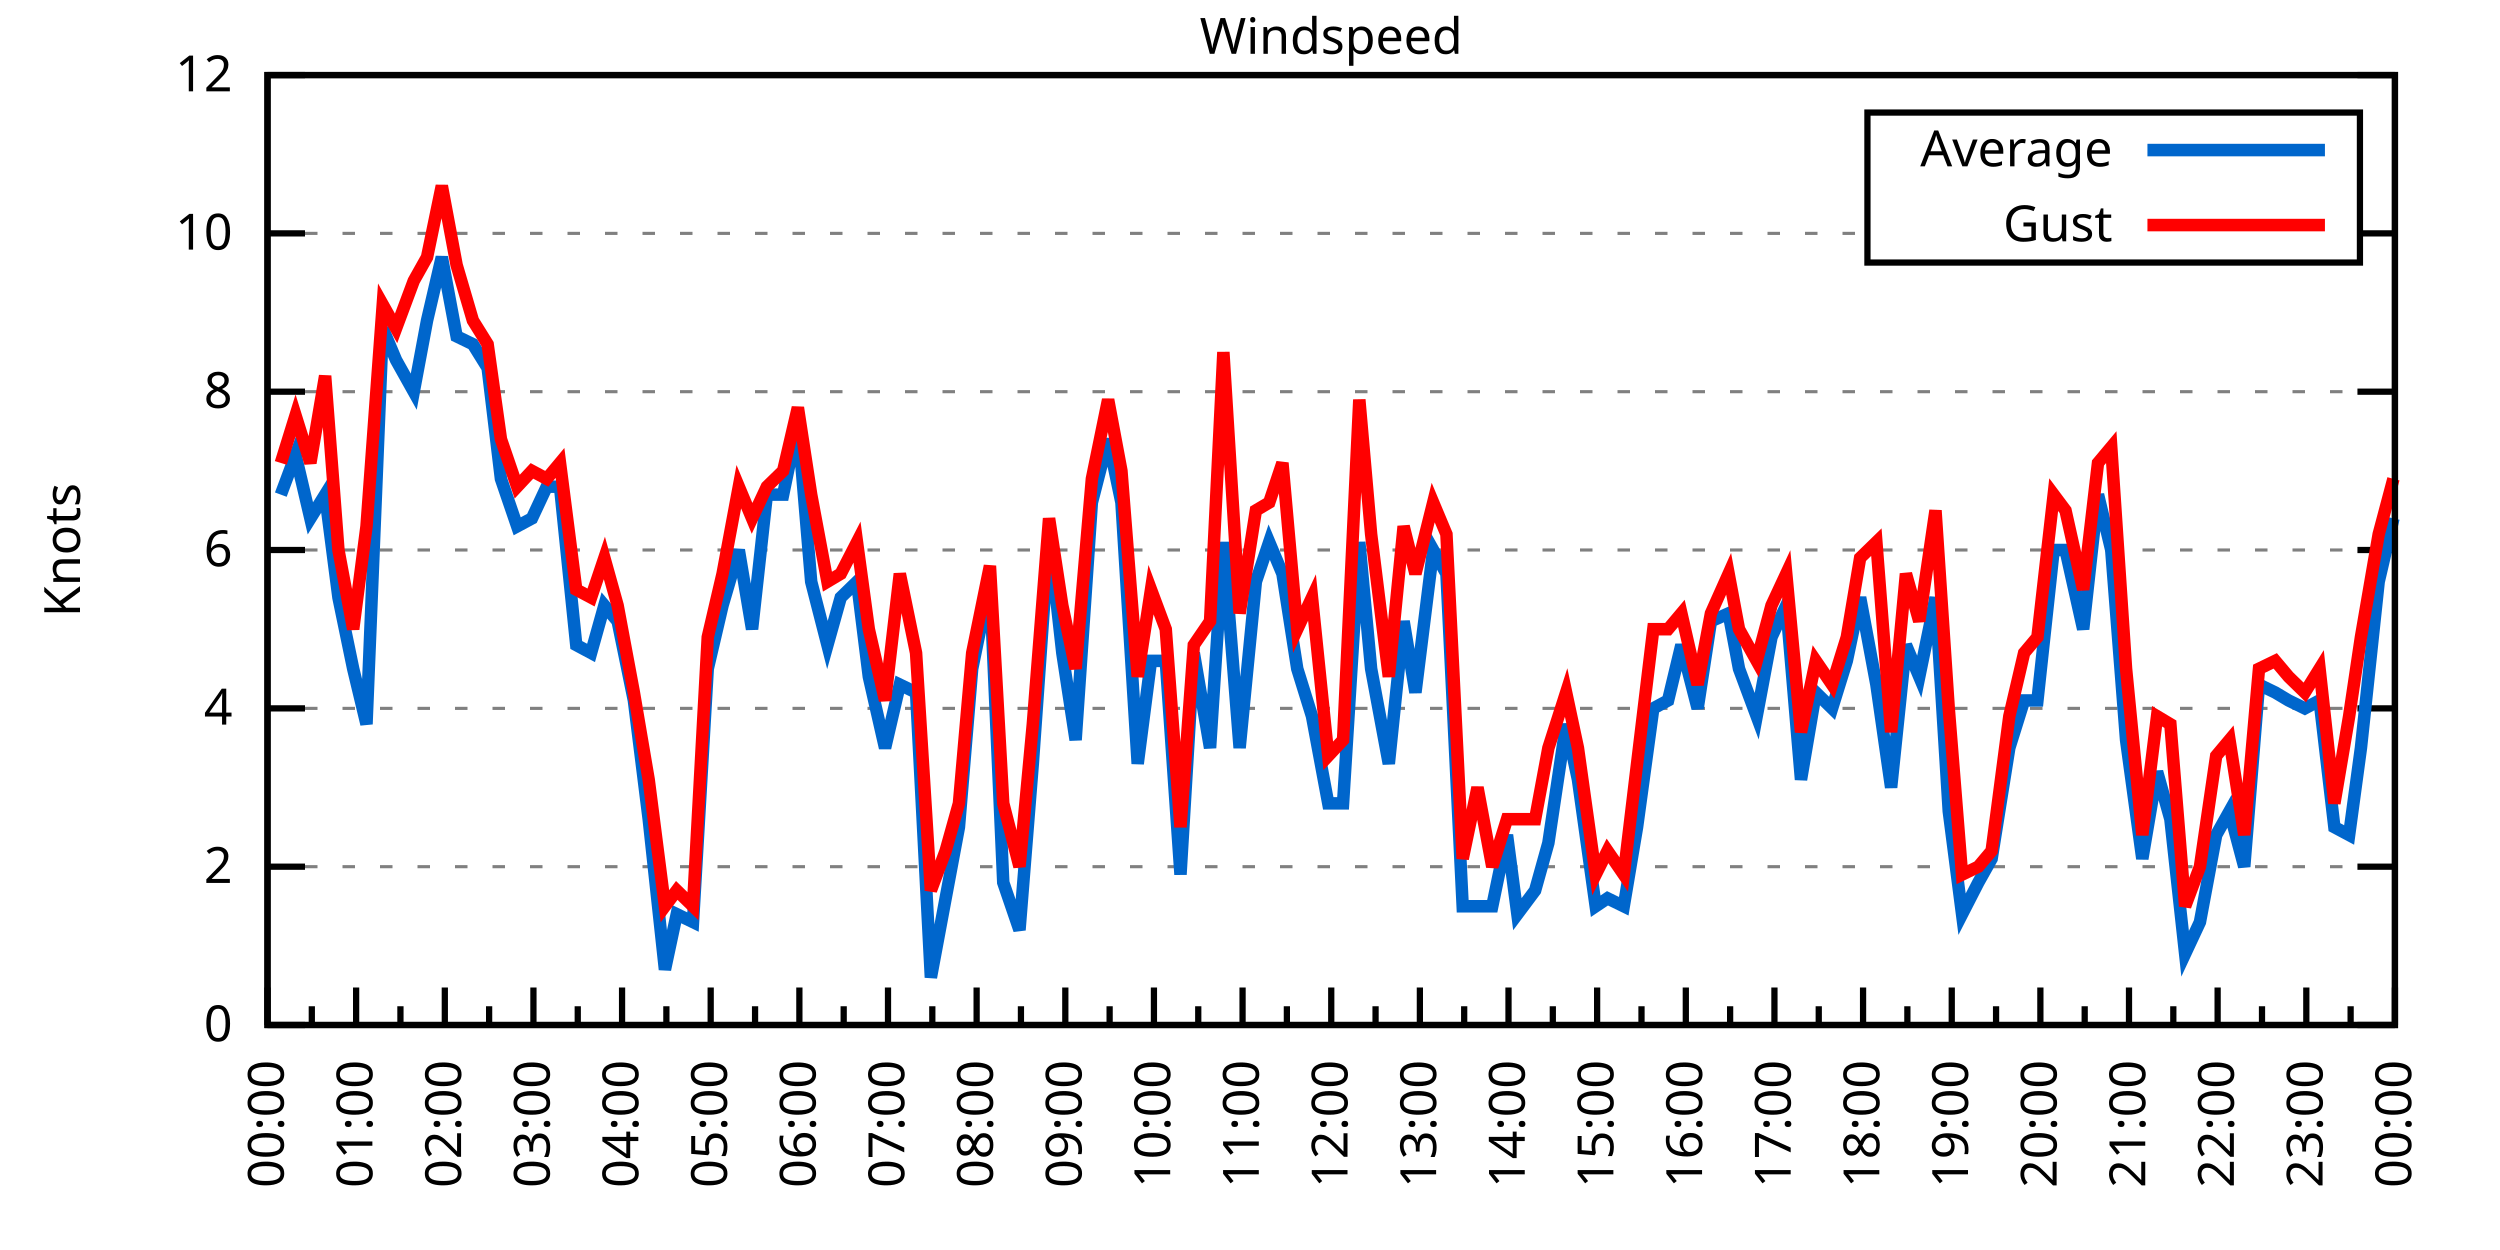
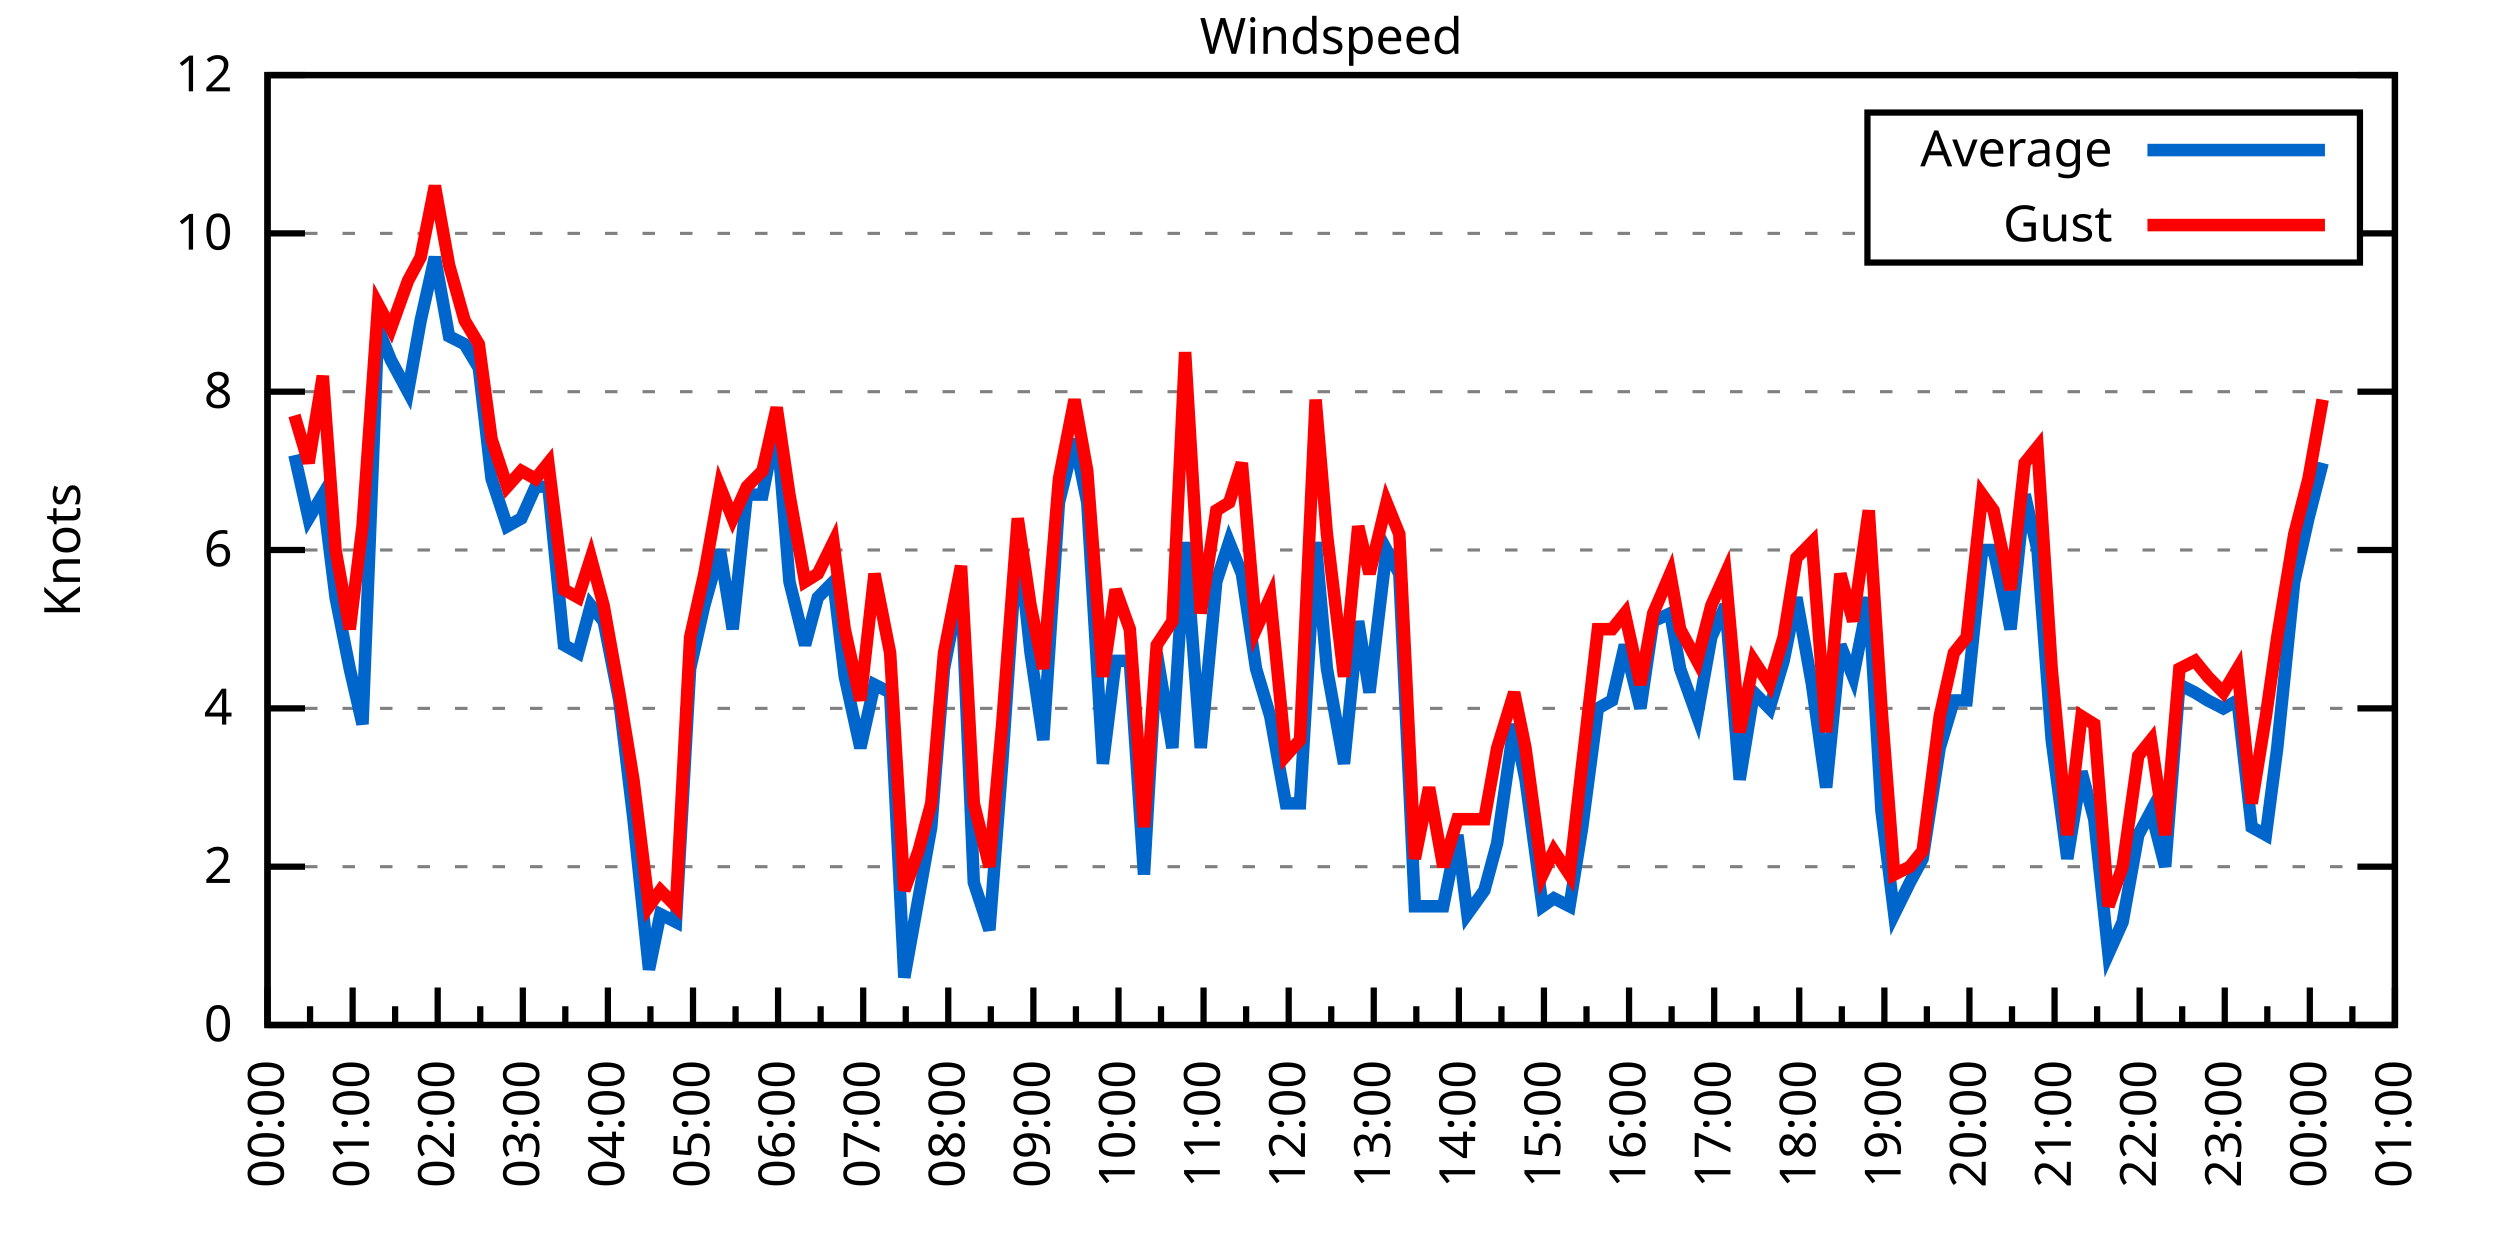
<svg xmlns="http://www.w3.org/2000/svg" xmlns:xlink="http://www.w3.org/1999/xlink" width="400" height="200" viewBox="0 0 400 200">
  <g id="gnuplot_canvas">
    <rect x="0" y="0" width="400" height="200" fill="none" />
    <defs>
      <circle id="gpDot" r="0.5" stroke-width="0.5" stroke="currentColor" />
      <path id="gpPt0" stroke-width="0.333" stroke="currentColor" d="M-1,0 h2 M0,-1 v2" />
      <path id="gpPt1" stroke-width="0.333" stroke="currentColor" d="M-1,-1 L1,1 M1,-1 L-1,1" />
      <path id="gpPt2" stroke-width="0.333" stroke="currentColor" d="M-1,0 L1,0 M0,-1 L0,1 M-1,-1 L1,1 M-1,1 L1,-1" />
      <rect id="gpPt3" stroke-width="0.333" stroke="currentColor" x="-1" y="-1" width="2" height="2" />
      <rect id="gpPt4" stroke-width="0.333" stroke="currentColor" fill="currentColor" x="-1" y="-1" width="2" height="2" />
      <circle id="gpPt5" stroke-width="0.333" stroke="currentColor" cx="0" cy="0" r="1" />
      <use xlink:href="#gpPt5" id="gpPt6" fill="currentColor" stroke="none" />
      <path id="gpPt7" stroke-width="0.333" stroke="currentColor" d="M0,-1.33 L-1.33,0.67 L1.33,0.67 z" />
      <use xlink:href="#gpPt7" id="gpPt8" fill="currentColor" stroke="none" />
      <use xlink:href="#gpPt7" id="gpPt9" stroke="currentColor" transform="rotate(180)" />
      <use xlink:href="#gpPt9" id="gpPt10" fill="currentColor" stroke="none" />
      <use xlink:href="#gpPt3" id="gpPt11" stroke="currentColor" transform="rotate(45)" />
      <use xlink:href="#gpPt11" id="gpPt12" fill="currentColor" stroke="none" />
      <path id="gpPt13" stroke-width="0.333" stroke="currentColor" d="M0,1.330 L1.265,0.411 L0.782,-1.067 L-0.782,-1.076 L-1.265,0.411 z" />
      <use xlink:href="#gpPt13" id="gpPt14" fill="currentColor" stroke="none" />
      <filter id="textbox" filterUnits="objectBoundingBox" x="0" y="0" height="1" width="1">
        <feFlood flood-color="white" flood-opacity="1" result="bgnd" />
        <feComposite in="SourceGraphic" in2="bgnd" operator="atop" />
      </filter>
      <filter id="greybox" filterUnits="objectBoundingBox" x="0" y="0" height="1" width="1">
        <feFlood flood-color="lightgrey" flood-opacity="1" result="grey" />
        <feComposite in="SourceGraphic" in2="grey" operator="atop" />
      </filter>
    </defs>
    <g fill="none" color="white" stroke="currentColor" stroke-width="1.00" stroke-linecap="butt" stroke-linejoin="miter">
</g>
    <g fill="none" color="black" stroke="currentColor" stroke-width="1.00" stroke-linecap="butt" stroke-linejoin="miter">
      <g stroke="none" shape-rendering="crispEdges">
        <polygon fill="rgb(255, 255, 255)" points="42.80,164.00 383.18,164.00 383.18,12.02 42.80,12.02 " />
      </g>
    </g>
    <g fill="none" color="black" stroke="currentColor" stroke-width="1.00" stroke-linecap="butt" stroke-linejoin="miter">
</g>
    <g fill="none" color="black" stroke="black" stroke-width="0.50" stroke-linecap="butt" stroke-linejoin="miter">
</g>
    <g fill="none" color="gray" stroke="currentColor" stroke-width="0.50" stroke-linecap="butt" stroke-linejoin="miter">
      <path stroke="gray" stroke-dasharray="2,4" class="gridline" d="M42.80,164.00 L383.19,164.00  " />
    </g>
    <g fill="none" color="gray" stroke="gray" stroke-width="1.00" stroke-linecap="butt" stroke-linejoin="miter">
</g>
    <g fill="none" color="black" stroke="currentColor" stroke-width="1.00" stroke-linecap="butt" stroke-linejoin="miter">
      <path stroke="black" d="M42.80,164.00 L48.80,164.00 M383.19,164.00 L377.19,164.00  " />
      <g transform="translate(37.20,166.60)" stroke="none" fill="black" font-family="Sans" font-size="8.00" text-anchor="end">
        <text>
          <tspan font-family="Sans"> 0</tspan>
        </text>
      </g>
    </g>
    <g fill="none" color="black" stroke="currentColor" stroke-width="1.00" stroke-linecap="butt" stroke-linejoin="miter">
</g>
    <g fill="none" color="black" stroke="black" stroke-width="0.50" stroke-linecap="butt" stroke-linejoin="miter">
</g>
    <g fill="none" color="gray" stroke="currentColor" stroke-width="0.50" stroke-linecap="butt" stroke-linejoin="miter">
      <path stroke="gray" stroke-dasharray="2,4" class="gridline" d="M42.80,138.67 L383.19,138.67  " />
    </g>
    <g fill="none" color="gray" stroke="gray" stroke-width="1.00" stroke-linecap="butt" stroke-linejoin="miter">
</g>
    <g fill="none" color="black" stroke="currentColor" stroke-width="1.00" stroke-linecap="butt" stroke-linejoin="miter">
      <path stroke="black" d="M42.80,138.67 L48.80,138.67 M383.19,138.67 L377.19,138.67  " />
      <g transform="translate(37.20,141.27)" stroke="none" fill="black" font-family="Sans" font-size="8.00" text-anchor="end">
        <text>
          <tspan font-family="Sans"> 2</tspan>
        </text>
      </g>
    </g>
    <g fill="none" color="black" stroke="currentColor" stroke-width="1.00" stroke-linecap="butt" stroke-linejoin="miter">
</g>
    <g fill="none" color="black" stroke="black" stroke-width="0.50" stroke-linecap="butt" stroke-linejoin="miter">
</g>
    <g fill="none" color="gray" stroke="currentColor" stroke-width="0.50" stroke-linecap="butt" stroke-linejoin="miter">
      <path stroke="gray" stroke-dasharray="2,4" class="gridline" d="M42.80,113.34 L383.19,113.34  " />
    </g>
    <g fill="none" color="gray" stroke="gray" stroke-width="1.00" stroke-linecap="butt" stroke-linejoin="miter">
</g>
    <g fill="none" color="black" stroke="currentColor" stroke-width="1.00" stroke-linecap="butt" stroke-linejoin="miter">
      <path stroke="black" d="M42.80,113.34 L48.80,113.34 M383.19,113.34 L377.19,113.34  " />
      <g transform="translate(37.20,115.94)" stroke="none" fill="black" font-family="Sans" font-size="8.00" text-anchor="end">
        <text>
          <tspan font-family="Sans"> 4</tspan>
        </text>
      </g>
    </g>
    <g fill="none" color="black" stroke="currentColor" stroke-width="1.00" stroke-linecap="butt" stroke-linejoin="miter">
</g>
    <g fill="none" color="black" stroke="black" stroke-width="0.50" stroke-linecap="butt" stroke-linejoin="miter">
</g>
    <g fill="none" color="gray" stroke="currentColor" stroke-width="0.50" stroke-linecap="butt" stroke-linejoin="miter">
      <path stroke="gray" stroke-dasharray="2,4" class="gridline" d="M42.80,88.00 L383.19,88.00  " />
    </g>
    <g fill="none" color="gray" stroke="gray" stroke-width="1.00" stroke-linecap="butt" stroke-linejoin="miter">
</g>
    <g fill="none" color="black" stroke="currentColor" stroke-width="1.00" stroke-linecap="butt" stroke-linejoin="miter">
      <path stroke="black" d="M42.80,88.00 L48.80,88.00 M383.19,88.00 L377.19,88.00  " />
      <g transform="translate(37.20,90.60)" stroke="none" fill="black" font-family="Sans" font-size="8.00" text-anchor="end">
        <text>
          <tspan font-family="Sans"> 6</tspan>
        </text>
      </g>
    </g>
    <g fill="none" color="black" stroke="currentColor" stroke-width="1.00" stroke-linecap="butt" stroke-linejoin="miter">
</g>
    <g fill="none" color="black" stroke="black" stroke-width="0.50" stroke-linecap="butt" stroke-linejoin="miter">
</g>
    <g fill="none" color="gray" stroke="currentColor" stroke-width="0.50" stroke-linecap="butt" stroke-linejoin="miter">
      <path stroke="gray" stroke-dasharray="2,4" class="gridline" d="M42.80,62.67 L383.19,62.67  " />
    </g>
    <g fill="none" color="gray" stroke="gray" stroke-width="1.00" stroke-linecap="butt" stroke-linejoin="miter">
</g>
    <g fill="none" color="black" stroke="currentColor" stroke-width="1.00" stroke-linecap="butt" stroke-linejoin="miter">
      <path stroke="black" d="M42.80,62.67 L48.80,62.67 M383.19,62.67 L377.19,62.67  " />
      <g transform="translate(37.20,65.27)" stroke="none" fill="black" font-family="Sans" font-size="8.00" text-anchor="end">
        <text>
          <tspan font-family="Sans"> 8</tspan>
        </text>
      </g>
    </g>
    <g fill="none" color="black" stroke="currentColor" stroke-width="1.00" stroke-linecap="butt" stroke-linejoin="miter">
</g>
    <g fill="none" color="black" stroke="black" stroke-width="0.50" stroke-linecap="butt" stroke-linejoin="miter">
</g>
    <g fill="none" color="gray" stroke="currentColor" stroke-width="0.50" stroke-linecap="butt" stroke-linejoin="miter">
      <path stroke="gray" stroke-dasharray="2,4" class="gridline" d="M42.80,37.34 L298.79,37.34 M377.59,37.34 L383.19,37.34  " />
    </g>
    <g fill="none" color="gray" stroke="gray" stroke-width="1.00" stroke-linecap="butt" stroke-linejoin="miter">
</g>
    <g fill="none" color="black" stroke="currentColor" stroke-width="1.00" stroke-linecap="butt" stroke-linejoin="miter">
      <path stroke="black" d="M42.80,37.34 L48.80,37.34 M383.19,37.34 L377.19,37.34  " />
      <g transform="translate(37.20,39.94)" stroke="none" fill="black" font-family="Sans" font-size="8.00" text-anchor="end">
        <text>
          <tspan font-family="Sans"> 10</tspan>
        </text>
      </g>
    </g>
    <g fill="none" color="black" stroke="currentColor" stroke-width="1.00" stroke-linecap="butt" stroke-linejoin="miter">
</g>
    <g fill="none" color="black" stroke="black" stroke-width="0.50" stroke-linecap="butt" stroke-linejoin="miter">
</g>
    <g fill="none" color="gray" stroke="currentColor" stroke-width="0.50" stroke-linecap="butt" stroke-linejoin="miter">
      <path stroke="gray" stroke-dasharray="2,4" class="gridline" d="M42.80,12.01 L383.19,12.01  " />
    </g>
    <g fill="none" color="gray" stroke="gray" stroke-width="1.00" stroke-linecap="butt" stroke-linejoin="miter">
</g>
    <g fill="none" color="black" stroke="currentColor" stroke-width="1.00" stroke-linecap="butt" stroke-linejoin="miter">
      <path stroke="black" d="M42.80,12.01 L48.80,12.01 M383.19,12.01 L377.19,12.01  " />
      <g transform="translate(37.20,14.61)" stroke="none" fill="black" font-family="Sans" font-size="8.00" text-anchor="end">
        <text>
          <tspan font-family="Sans"> 12</tspan>
        </text>
      </g>
    </g>
    <g fill="none" color="black" stroke="currentColor" stroke-width="1.00" stroke-linecap="butt" stroke-linejoin="miter">
      <path stroke="black" d="M42.80,164.00 L42.80,158.00  " />
      <g transform="translate(45.40,169.60) rotate(270)" stroke="none" fill="black" font-family="Sans" font-size="8.00" text-anchor="end">
        <text>
          <tspan font-family="Sans">00:00</tspan>
        </text>
      </g>
    </g>
    <g fill="none" color="black" stroke="currentColor" stroke-width="1.00" stroke-linecap="butt" stroke-linejoin="miter">
-       <path stroke="black" d="M49.89,164.00 L49.89,161.00 M56.98,164.00 L56.98,158.00  " />
-       <g transform="translate(59.58,169.60) rotate(270)" stroke="none" fill="black" font-family="Sans" font-size="8.00" text-anchor="end">
+       <path stroke="black" d="M49.61,164.00 L49.61,161.00 M56.42,164.00 L56.42,158.00  " />
+       <g transform="translate(59.02,169.60) rotate(270)" stroke="none" fill="black" font-family="Sans" font-size="8.00" text-anchor="end">
        <text>
          <tspan font-family="Sans">01:00</tspan>
        </text>
      </g>
    </g>
    <g fill="none" color="black" stroke="currentColor" stroke-width="1.00" stroke-linecap="butt" stroke-linejoin="miter">
-       <path stroke="black" d="M64.07,164.00 L64.07,161.00 M71.17,164.00 L71.17,158.00  " />
-       <g transform="translate(73.77,169.60) rotate(270)" stroke="none" fill="black" font-family="Sans" font-size="8.00" text-anchor="end">
+       <path stroke="black" d="M63.22,164.00 L63.22,161.00 M70.03,164.00 L70.03,158.00  " />
+       <g transform="translate(72.63,169.60) rotate(270)" stroke="none" fill="black" font-family="Sans" font-size="8.00" text-anchor="end">
        <text>
          <tspan font-family="Sans">02:00</tspan>
        </text>
      </g>
    </g>
    <g fill="none" color="black" stroke="currentColor" stroke-width="1.00" stroke-linecap="butt" stroke-linejoin="miter">
-       <path stroke="black" d="M78.26,164.00 L78.26,161.00 M85.35,164.00 L85.35,158.00  " />
-       <g transform="translate(87.95,169.60) rotate(270)" stroke="none" fill="black" font-family="Sans" font-size="8.00" text-anchor="end">
+       <path stroke="black" d="M76.84,164.00 L76.84,161.00 M83.65,164.00 L83.65,158.00  " />
+       <g transform="translate(86.25,169.60) rotate(270)" stroke="none" fill="black" font-family="Sans" font-size="8.00" text-anchor="end">
        <text>
          <tspan font-family="Sans">03:00</tspan>
        </text>
      </g>
    </g>
    <g fill="none" color="black" stroke="currentColor" stroke-width="1.00" stroke-linecap="butt" stroke-linejoin="miter">
-       <path stroke="black" d="M92.44,164.00 L92.44,161.00 M99.53,164.00 L99.53,158.00  " />
-       <g transform="translate(102.13,169.60) rotate(270)" stroke="none" fill="black" font-family="Sans" font-size="8.00" text-anchor="end">
+       <path stroke="black" d="M90.45,164.00 L90.45,161.00 M97.26,164.00 L97.26,158.00  " />
+       <g transform="translate(99.86,169.60) rotate(270)" stroke="none" fill="black" font-family="Sans" font-size="8.00" text-anchor="end">
        <text>
          <tspan font-family="Sans">04:00</tspan>
        </text>
      </g>
    </g>
    <g fill="none" color="black" stroke="currentColor" stroke-width="1.00" stroke-linecap="butt" stroke-linejoin="miter">
-       <path stroke="black" d="M106.62,164.00 L106.62,161.00 M113.71,164.00 L113.71,158.00  " />
-       <g transform="translate(116.31,169.60) rotate(270)" stroke="none" fill="black" font-family="Sans" font-size="8.00" text-anchor="end">
+       <path stroke="black" d="M104.07,164.00 L104.07,161.00 M110.88,164.00 L110.88,158.00  " />
+       <g transform="translate(113.48,169.60) rotate(270)" stroke="none" fill="black" font-family="Sans" font-size="8.00" text-anchor="end">
        <text>
          <tspan font-family="Sans">05:00</tspan>
        </text>
      </g>
    </g>
    <g fill="none" color="black" stroke="currentColor" stroke-width="1.00" stroke-linecap="butt" stroke-linejoin="miter">
-       <path stroke="black" d="M120.81,164.00 L120.81,161.00 M127.90,164.00 L127.90,158.00  " />
-       <g transform="translate(130.50,169.60) rotate(270)" stroke="none" fill="black" font-family="Sans" font-size="8.00" text-anchor="end">
+       <path stroke="black" d="M117.69,164.00 L117.69,161.00 M124.49,164.00 L124.49,158.00  " />
+       <g transform="translate(127.09,169.60) rotate(270)" stroke="none" fill="black" font-family="Sans" font-size="8.00" text-anchor="end">
        <text>
          <tspan font-family="Sans">06:00</tspan>
        </text>
      </g>
    </g>
    <g fill="none" color="black" stroke="currentColor" stroke-width="1.00" stroke-linecap="butt" stroke-linejoin="miter">
-       <path stroke="black" d="M134.99,164.00 L134.99,161.00 M142.08,164.00 L142.08,158.00  " />
-       <g transform="translate(144.68,169.60) rotate(270)" stroke="none" fill="black" font-family="Sans" font-size="8.00" text-anchor="end">
+       <path stroke="black" d="M131.30,164.00 L131.30,161.00 M138.11,164.00 L138.11,158.00  " />
+       <g transform="translate(140.71,169.60) rotate(270)" stroke="none" fill="black" font-family="Sans" font-size="8.00" text-anchor="end">
        <text>
          <tspan font-family="Sans">07:00</tspan>
        </text>
      </g>
    </g>
    <g fill="none" color="black" stroke="currentColor" stroke-width="1.00" stroke-linecap="butt" stroke-linejoin="miter">
-       <path stroke="black" d="M149.17,164.00 L149.17,161.00 M156.26,164.00 L156.26,158.00  " />
-       <g transform="translate(158.86,169.60) rotate(270)" stroke="none" fill="black" font-family="Sans" font-size="8.00" text-anchor="end">
+       <path stroke="black" d="M144.92,164.00 L144.92,161.00 M151.72,164.00 L151.72,158.00  " />
+       <g transform="translate(154.32,169.60) rotate(270)" stroke="none" fill="black" font-family="Sans" font-size="8.00" text-anchor="end">
        <text>
          <tspan font-family="Sans">08:00</tspan>
        </text>
      </g>
    </g>
    <g fill="none" color="black" stroke="currentColor" stroke-width="1.00" stroke-linecap="butt" stroke-linejoin="miter">
-       <path stroke="black" d="M163.35,164.00 L163.35,161.00 M170.45,164.00 L170.45,158.00  " />
-       <g transform="translate(173.05,169.60) rotate(270)" stroke="none" fill="black" font-family="Sans" font-size="8.00" text-anchor="end">
+       <path stroke="black" d="M158.53,164.00 L158.53,161.00 M165.34,164.00 L165.34,158.00  " />
+       <g transform="translate(167.94,169.60) rotate(270)" stroke="none" fill="black" font-family="Sans" font-size="8.00" text-anchor="end">
        <text>
          <tspan font-family="Sans">09:00</tspan>
        </text>
      </g>
    </g>
    <g fill="none" color="black" stroke="currentColor" stroke-width="1.00" stroke-linecap="butt" stroke-linejoin="miter">
-       <path stroke="black" d="M177.54,164.00 L177.54,161.00 M184.63,164.00 L184.63,158.00  " />
-       <g transform="translate(187.23,169.60) rotate(270)" stroke="none" fill="black" font-family="Sans" font-size="8.00" text-anchor="end">
+       <path stroke="black" d="M172.15,164.00 L172.15,161.00 M178.96,164.00 L178.96,158.00  " />
+       <g transform="translate(181.56,169.60) rotate(270)" stroke="none" fill="black" font-family="Sans" font-size="8.00" text-anchor="end">
        <text>
          <tspan font-family="Sans">10:00</tspan>
        </text>
      </g>
    </g>
    <g fill="none" color="black" stroke="currentColor" stroke-width="1.00" stroke-linecap="butt" stroke-linejoin="miter">
-       <path stroke="black" d="M191.72,164.00 L191.72,161.00 M198.81,164.00 L198.81,158.00  " />
-       <g transform="translate(201.41,169.60) rotate(270)" stroke="none" fill="black" font-family="Sans" font-size="8.00" text-anchor="end">
+       <path stroke="black" d="M185.76,164.00 L185.76,161.00 M192.57,164.00 L192.57,158.00  " />
+       <g transform="translate(195.17,169.60) rotate(270)" stroke="none" fill="black" font-family="Sans" font-size="8.00" text-anchor="end">
        <text>
          <tspan font-family="Sans">11:00</tspan>
        </text>
      </g>
    </g>
    <g fill="none" color="black" stroke="currentColor" stroke-width="1.00" stroke-linecap="butt" stroke-linejoin="miter">
-       <path stroke="black" d="M205.90,164.00 L205.90,161.00 M213.00,164.00 L213.00,158.00  " />
-       <g transform="translate(215.60,169.60) rotate(270)" stroke="none" fill="black" font-family="Sans" font-size="8.00" text-anchor="end">
+       <path stroke="black" d="M199.38,164.00 L199.38,161.00 M206.19,164.00 L206.19,158.00  " />
+       <g transform="translate(208.79,169.60) rotate(270)" stroke="none" fill="black" font-family="Sans" font-size="8.00" text-anchor="end">
        <text>
          <tspan font-family="Sans">12:00</tspan>
        </text>
      </g>
    </g>
    <g fill="none" color="black" stroke="currentColor" stroke-width="1.00" stroke-linecap="butt" stroke-linejoin="miter">
-       <path stroke="black" d="M220.09,164.00 L220.09,161.00 M227.18,164.00 L227.18,158.00  " />
-       <g transform="translate(229.78,169.60) rotate(270)" stroke="none" fill="black" font-family="Sans" font-size="8.00" text-anchor="end">
+       <path stroke="black" d="M213.00,164.00 L213.00,161.00 M219.80,164.00 L219.80,158.00  " />
+       <g transform="translate(222.40,169.60) rotate(270)" stroke="none" fill="black" font-family="Sans" font-size="8.00" text-anchor="end">
        <text>
          <tspan font-family="Sans">13:00</tspan>
        </text>
      </g>
    </g>
    <g fill="none" color="black" stroke="currentColor" stroke-width="1.00" stroke-linecap="butt" stroke-linejoin="miter">
-       <path stroke="black" d="M234.27,164.00 L234.27,161.00 M241.36,164.00 L241.36,158.00  " />
-       <g transform="translate(243.96,169.60) rotate(270)" stroke="none" fill="black" font-family="Sans" font-size="8.00" text-anchor="end">
+       <path stroke="black" d="M226.61,164.00 L226.61,161.00 M233.42,164.00 L233.42,158.00  " />
+       <g transform="translate(236.02,169.60) rotate(270)" stroke="none" fill="black" font-family="Sans" font-size="8.00" text-anchor="end">
        <text>
          <tspan font-family="Sans">14:00</tspan>
        </text>
      </g>
    </g>
    <g fill="none" color="black" stroke="currentColor" stroke-width="1.00" stroke-linecap="butt" stroke-linejoin="miter">
-       <path stroke="black" d="M248.45,164.00 L248.45,161.00 M255.54,164.00 L255.54,158.00  " />
-       <g transform="translate(258.14,169.60) rotate(270)" stroke="none" fill="black" font-family="Sans" font-size="8.00" text-anchor="end">
+       <path stroke="black" d="M240.23,164.00 L240.23,161.00 M247.03,164.00 L247.03,158.00  " />
+       <g transform="translate(249.63,169.60) rotate(270)" stroke="none" fill="black" font-family="Sans" font-size="8.00" text-anchor="end">
        <text>
          <tspan font-family="Sans">15:00</tspan>
        </text>
      </g>
    </g>
    <g fill="none" color="black" stroke="currentColor" stroke-width="1.00" stroke-linecap="butt" stroke-linejoin="miter">
-       <path stroke="black" d="M262.64,164.00 L262.64,161.00 M269.73,164.00 L269.73,158.00  " />
-       <g transform="translate(272.33,169.60) rotate(270)" stroke="none" fill="black" font-family="Sans" font-size="8.00" text-anchor="end">
+       <path stroke="black" d="M253.84,164.00 L253.84,161.00 M260.65,164.00 L260.65,158.00  " />
+       <g transform="translate(263.25,169.60) rotate(270)" stroke="none" fill="black" font-family="Sans" font-size="8.00" text-anchor="end">
        <text>
          <tspan font-family="Sans">16:00</tspan>
        </text>
      </g>
    </g>
    <g fill="none" color="black" stroke="currentColor" stroke-width="1.00" stroke-linecap="butt" stroke-linejoin="miter">
-       <path stroke="black" d="M276.82,164.00 L276.82,161.00 M283.91,164.00 L283.91,158.00  " />
-       <g transform="translate(286.51,169.60) rotate(270)" stroke="none" fill="black" font-family="Sans" font-size="8.00" text-anchor="end">
+       <path stroke="black" d="M267.46,164.00 L267.46,161.00 M274.27,164.00 L274.27,158.00  " />
+       <g transform="translate(276.87,169.60) rotate(270)" stroke="none" fill="black" font-family="Sans" font-size="8.00" text-anchor="end">
        <text>
          <tspan font-family="Sans">17:00</tspan>
        </text>
      </g>
    </g>
    <g fill="none" color="black" stroke="currentColor" stroke-width="1.00" stroke-linecap="butt" stroke-linejoin="miter">
-       <path stroke="black" d="M291.00,164.00 L291.00,161.00 M298.09,164.00 L298.09,158.00  " />
-       <g transform="translate(300.69,169.60) rotate(270)" stroke="none" fill="black" font-family="Sans" font-size="8.00" text-anchor="end">
+       <path stroke="black" d="M281.07,164.00 L281.07,161.00 M287.88,164.00 L287.88,158.00  " />
+       <g transform="translate(290.48,169.60) rotate(270)" stroke="none" fill="black" font-family="Sans" font-size="8.00" text-anchor="end">
        <text>
          <tspan font-family="Sans">18:00</tspan>
        </text>
      </g>
    </g>
    <g fill="none" color="black" stroke="currentColor" stroke-width="1.00" stroke-linecap="butt" stroke-linejoin="miter">
-       <path stroke="black" d="M305.18,164.00 L305.18,161.00 M312.28,164.00 L312.28,158.00  " />
-       <g transform="translate(314.88,169.60) rotate(270)" stroke="none" fill="black" font-family="Sans" font-size="8.00" text-anchor="end">
+       <path stroke="black" d="M294.69,164.00 L294.69,161.00 M301.50,164.00 L301.50,158.00  " />
+       <g transform="translate(304.10,169.60) rotate(270)" stroke="none" fill="black" font-family="Sans" font-size="8.00" text-anchor="end">
        <text>
          <tspan font-family="Sans">19:00</tspan>
        </text>
      </g>
    </g>
    <g fill="none" color="black" stroke="currentColor" stroke-width="1.00" stroke-linecap="butt" stroke-linejoin="miter">
-       <path stroke="black" d="M319.37,164.00 L319.37,161.00 M326.46,164.00 L326.46,158.00  " />
-       <g transform="translate(329.06,169.60) rotate(270)" stroke="none" fill="black" font-family="Sans" font-size="8.00" text-anchor="end">
+       <path stroke="black" d="M308.30,164.00 L308.30,161.00 M315.11,164.00 L315.11,158.00  " />
+       <g transform="translate(317.71,169.60) rotate(270)" stroke="none" fill="black" font-family="Sans" font-size="8.00" text-anchor="end">
        <text>
          <tspan font-family="Sans">20:00</tspan>
        </text>
      </g>
    </g>
    <g fill="none" color="black" stroke="currentColor" stroke-width="1.00" stroke-linecap="butt" stroke-linejoin="miter">
-       <path stroke="black" d="M333.55,164.00 L333.55,161.00 M340.64,164.00 L340.64,158.00  " />
-       <g transform="translate(343.24,169.60) rotate(270)" stroke="none" fill="black" font-family="Sans" font-size="8.00" text-anchor="end">
+       <path stroke="black" d="M321.92,164.00 L321.92,161.00 M328.73,164.00 L328.73,158.00  " />
+       <g transform="translate(331.33,169.60) rotate(270)" stroke="none" fill="black" font-family="Sans" font-size="8.00" text-anchor="end">
        <text>
          <tspan font-family="Sans">21:00</tspan>
        </text>
      </g>
    </g>
    <g fill="none" color="black" stroke="currentColor" stroke-width="1.00" stroke-linecap="butt" stroke-linejoin="miter">
-       <path stroke="black" d="M347.73,164.00 L347.73,161.00 M354.82,164.00 L354.82,158.00  " />
-       <g transform="translate(357.42,169.60) rotate(270)" stroke="none" fill="black" font-family="Sans" font-size="8.00" text-anchor="end">
+       <path stroke="black" d="M335.54,164.00 L335.54,161.00 M342.34,164.00 L342.34,158.00  " />
+       <g transform="translate(344.94,169.60) rotate(270)" stroke="none" fill="black" font-family="Sans" font-size="8.00" text-anchor="end">
        <text>
          <tspan font-family="Sans">22:00</tspan>
        </text>
      </g>
    </g>
    <g fill="none" color="black" stroke="currentColor" stroke-width="1.00" stroke-linecap="butt" stroke-linejoin="miter">
-       <path stroke="black" d="M361.92,164.00 L361.92,161.00 M369.01,164.00 L369.01,158.00  " />
-       <g transform="translate(371.61,169.60) rotate(270)" stroke="none" fill="black" font-family="Sans" font-size="8.00" text-anchor="end">
+       <path stroke="black" d="M349.15,164.00 L349.15,161.00 M355.96,164.00 L355.96,158.00  " />
+       <g transform="translate(358.56,169.60) rotate(270)" stroke="none" fill="black" font-family="Sans" font-size="8.00" text-anchor="end">
        <text>
          <tspan font-family="Sans">23:00</tspan>
        </text>
      </g>
    </g>
    <g fill="none" color="black" stroke="currentColor" stroke-width="1.00" stroke-linecap="butt" stroke-linejoin="miter">
-       <path stroke="black" d="M376.10,164.00 L376.10,161.00 M383.19,164.00 L383.19,158.00  " />
+       <path stroke="black" d="M362.77,164.00 L362.77,161.00 M369.57,164.00 L369.57,158.00  " />
+       <g transform="translate(372.17,169.60) rotate(270)" stroke="none" fill="black" font-family="Sans" font-size="8.00" text-anchor="end">
+         <text>
+           <tspan font-family="Sans">00:00</tspan>
+         </text>
+       </g>
+     </g>
+     <g fill="none" color="black" stroke="currentColor" stroke-width="1.00" stroke-linecap="butt" stroke-linejoin="miter">
+       <path stroke="black" d="M376.38,164.00 L376.38,161.00 M383.19,164.00 L383.19,158.00  " />
      <g transform="translate(385.79,169.60) rotate(270)" stroke="none" fill="black" font-family="Sans" font-size="8.00" text-anchor="end">
        <text>
-           <tspan font-family="Sans">00:00</tspan>
+           <tspan font-family="Sans">01:00</tspan>
        </text>
      </g>
    </g>
    <g fill="none" color="black" stroke="currentColor" stroke-width="1.00" stroke-linecap="butt" stroke-linejoin="miter">
</g>
    <g fill="none" color="black" stroke="currentColor" stroke-width="1.00" stroke-linecap="butt" stroke-linejoin="miter">
      <path stroke="black" d="M42.80,12.01 L42.80,164.00 L383.19,164.00 L383.19,12.01 L42.80,12.01 Z  " />
    </g>
    <g fill="none" color="black" stroke="currentColor" stroke-width="1.00" stroke-linecap="butt" stroke-linejoin="miter">
      <g transform="translate(12.80,88.01) rotate(270)" stroke="none" fill="black" font-family="Sans" font-size="8.00" text-anchor="middle">
        <text>
          <tspan font-family="Sans">Knots</tspan>
        </text>
      </g>
    </g>
    <g fill="none" color="black" stroke="currentColor" stroke-width="1.00" stroke-linecap="butt" stroke-linejoin="miter">
</g>
    <g fill="none" color="black" stroke="currentColor" stroke-width="1.00" stroke-linecap="butt" stroke-linejoin="miter">
      <path stroke="black" d="M298.79,42.01 L298.79,18.01 L377.59,18.01 L377.59,42.01 L298.79,42.01 Z  " />
    </g>
    <g id="Windspeed_plot_1">
      <g fill="none" color="white" stroke="black" stroke-width="2.00" stroke-linecap="butt" stroke-linejoin="miter">
</g>
      <g fill="none" color="black" stroke="currentColor" stroke-width="2.00" stroke-linecap="butt" stroke-linejoin="miter">
        <g transform="translate(337.99,26.61)" stroke="none" fill="black" font-family="Sans" font-size="8.00" text-anchor="end">
          <text>
            <tspan font-family="Sans">Average</tspan>
          </text>
        </g>
      </g>
      <g fill="none" color="black" stroke="currentColor" stroke-width="2.00" stroke-linecap="butt" stroke-linejoin="miter">
-         <path stroke="rgb(  0, 102, 204)" d="M343.59,24.01 L371.99,24.01 M44.93,79.14 L47.29,72.81 L49.66,82.94 L52.02,79.14 L54.15,95.60 L56.51,107.00   L58.64,115.87 L61.24,52.54 L63.37,57.61 L66.20,62.67 L68.33,51.27 L70.69,41.14 L73.06,53.81 L75.66,55.07   L78.02,58.87 L80.15,76.61 L82.75,84.21 L85.11,82.94 L87.48,77.87 L89.60,77.87 L92.20,103.20 L94.57,104.47   L96.70,96.87 L98.82,99.40 L101.42,112.07 L103.79,131.07 L106.39,155.13 L108.28,146.27 L110.88,147.53 L113.24,107.00   L115.61,96.87 L118.21,88.00 L120.33,100.67 L122.70,79.14 L125.30,79.14 L127.66,67.74 L129.79,93.07 L132.39,103.20   L134.52,95.60 L137.12,93.07 L139.01,108.27 L141.61,119.67 L143.97,109.54 L146.57,110.80 L148.94,156.40 L151.30,143.73   L153.43,132.34 L155.55,107.00 L158.39,93.07 L160.52,141.20 L163.12,148.80 L165.25,122.20 L167.85,85.47 L169.97,104.47   L172.10,118.40 L174.70,80.41 L177.30,70.27 L179.43,80.41 L182.03,122.20 L184.16,105.74 L186.52,105.74 L188.88,139.93   L191.01,104.47 L193.61,119.67 L195.74,86.74 L198.34,119.67 L200.94,93.07 L203.07,86.74 L205.19,91.80 L207.56,107.00   L209.92,114.60 L212.52,128.54 L214.89,128.54 L217.49,86.74 L219.38,107.00 L222.21,122.20 L224.58,99.40 L226.47,110.80   L229.31,88.00 L231.43,91.80 L234.03,145.00 L236.40,145.00 L238.76,145.00 L241.12,133.60 L242.78,146.27 L245.62,142.47   L247.74,134.87 L250.58,115.87 L252.47,124.74 L255.31,145.00 L257.20,143.73 L259.80,145.00 L261.93,132.34 L264.53,113.34   L266.89,112.07 L269.02,103.20 L271.62,113.34 L273.75,99.40 L276.58,98.14 L278.24,107.00 L281.07,114.60 L283.44,101.94   L285.80,96.87 L288.16,124.74 L290.53,110.80 L293.13,113.34 L295.49,105.74 L297.62,95.60 L300.22,109.54 L302.58,126.00   L304.95,103.20 L307.08,108.27 L309.68,95.60 L311.80,129.80 L313.93,146.27 L316.53,141.20 L318.66,137.40 L321.49,119.67   L323.86,112.07 L325.99,112.07 L328.59,88.00 L330.48,88.00 L333.31,100.67 L335.68,79.14 L337.80,88.00 L340.17,118.40   L342.77,137.40 L345.13,123.47 L347.26,131.07 L349.62,152.60 L351.99,147.53 L354.59,133.60 L356.72,129.80 L359.08,138.67   L361.44,109.54 L364.04,110.80 L366.17,112.07 L368.77,113.34 L371.13,112.07 L373.50,132.34 L375.86,133.60 L377.75,119.67   L380.59,93.07 L382.95,82.94  " />
+         <path stroke="rgb(  0, 102, 204)" d="M343.59,24.01 L371.99,24.01 M47.11,72.81 L49.38,82.94 L51.65,79.14 L53.69,95.60 L55.96,107.00 L58.00,115.87   L60.50,52.54 L62.54,57.61 L65.27,62.67 L67.31,51.27 L69.58,41.14 L71.85,53.81 L74.34,55.07 L76.61,58.87   L78.65,76.61 L81.15,84.21 L83.42,82.94 L85.69,77.87 L87.73,77.87 L90.23,103.20 L92.50,104.47 L94.54,96.87   L96.58,99.40 L99.08,112.07 L101.35,131.07 L103.84,155.13 L105.66,146.27 L108.15,147.53 L110.42,107.00 L112.69,96.87   L115.19,88.00 L117.23,100.67 L119.50,79.14 L122.00,79.14 L124.27,67.74 L126.31,93.07 L128.81,103.20 L130.85,95.60   L133.34,93.07 L135.16,108.27 L137.66,119.67 L139.92,109.54 L142.42,110.80 L144.69,156.40 L146.96,143.73 L149.00,132.34   L151.04,107.00 L153.77,93.07 L155.81,141.20 L158.31,148.80 L160.35,122.20 L162.84,85.47 L164.89,104.47 L166.93,118.40   L169.43,80.41 L171.92,70.27 L173.96,80.41 L176.46,122.20 L178.50,105.74 L180.77,105.74 L183.04,139.93 L185.08,104.47   L187.58,119.67 L189.62,86.74 L192.12,119.67 L194.61,93.07 L196.66,86.74 L198.70,91.80 L200.97,107.00 L203.24,114.60   L205.73,128.54 L208.00,128.54 L210.50,86.74 L212.31,107.00 L215.04,122.20 L217.31,99.40 L219.12,110.80 L221.85,88.00   L223.89,91.80 L226.38,145.00 L228.65,145.00 L230.92,145.00 L233.19,133.60 L234.78,146.27 L237.50,142.47 L239.55,134.87   L242.27,115.87 L244.08,124.74 L246.81,145.00 L248.62,143.73 L251.12,145.00 L253.16,132.34 L255.66,113.34 L257.93,112.07   L259.97,103.20 L262.47,113.34 L264.51,99.40 L267.23,98.14 L268.82,107.00 L271.54,114.60 L273.81,101.94 L276.08,96.87   L278.35,124.74 L280.62,110.80 L283.12,113.34 L285.38,105.74 L287.43,95.60 L289.92,109.54 L292.19,126.00 L294.46,103.20   L296.50,108.27 L299.00,95.60 L301.04,129.80 L303.08,146.27 L305.58,141.20 L307.62,137.40 L310.35,119.67 L312.62,112.07   L314.66,112.07 L317.15,88.00 L318.97,88.00 L321.69,100.67 L323.96,79.14 L326.00,88.00 L328.27,118.40 L330.77,137.40   L333.04,123.47 L335.08,131.07 L337.35,152.60 L339.62,147.53 L342.12,133.60 L344.16,129.80 L346.43,138.67 L348.70,109.54   L351.19,110.80 L353.24,112.07 L355.73,113.34 L358.00,112.07 L360.27,132.34 L362.54,133.60 L364.36,119.67 L367.08,93.07   L369.35,82.94 L371.62,74.07  " />
      </g>
    </g>
    <g id="Windspeed_plot_2">
      <g fill="none" color="black" stroke="currentColor" stroke-width="2.00" stroke-linecap="butt" stroke-linejoin="miter">
        <g transform="translate(337.99,38.61)" stroke="none" fill="black" font-family="Sans" font-size="8.00" text-anchor="end">
          <text>
            <tspan font-family="Sans">Gust</tspan>
          </text>
        </g>
      </g>
      <g fill="none" color="black" stroke="currentColor" stroke-width="2.00" stroke-linecap="butt" stroke-linejoin="miter">
-         <path stroke="rgb(255,   0,   0)" d="M343.59,36.01 L371.99,36.01 M44.93,74.07 L47.29,66.47 L49.66,74.07 L52.02,60.14 L54.15,88.00 L56.51,100.67   L58.64,84.21 L61.24,48.74 L63.37,52.54 L66.20,44.94 L68.33,41.14 L70.69,29.74 L73.06,42.41 L75.66,51.27   L78.02,55.07 L80.15,70.27 L82.75,77.87 L85.11,75.34 L87.48,76.61 L89.60,74.07 L92.20,94.34 L94.57,95.60   L96.70,89.27 L98.82,96.87 L101.42,110.80 L103.79,124.74 L106.39,145.00 L108.28,142.47 L110.88,145.00 L113.24,101.94   L115.61,91.80 L118.21,77.87 L120.33,82.94 L122.70,77.87 L125.30,75.34 L127.66,65.21 L129.79,79.14 L132.39,93.07   L134.52,91.80 L137.12,86.74 L139.01,100.67 L141.61,112.07 L143.97,91.80 L146.57,104.47 L148.94,142.47 L151.30,136.14   L153.43,128.54 L155.55,104.47 L158.39,90.54 L160.52,128.54 L163.12,138.67 L165.25,115.87 L167.85,82.94 L169.97,96.87   L172.10,107.00 L174.70,76.61 L177.30,63.94 L179.43,75.34 L182.03,108.27 L184.16,94.34 L186.52,100.67 L188.88,132.34   L191.01,103.20 L193.61,99.40 L195.74,56.34 L198.34,98.14 L200.94,81.67 L203.07,80.41 L205.19,74.07 L207.56,100.67   L209.92,95.60 L212.52,120.94 L214.89,118.40 L217.49,63.94 L219.38,85.47 L222.21,108.27 L224.58,84.21 L226.47,91.80   L229.31,80.41 L231.43,85.47 L234.03,137.40 L236.40,126.00 L238.76,138.67 L241.12,131.07 L242.78,131.07 L245.62,131.07   L247.74,119.67 L250.58,110.80 L252.47,119.67 L255.31,139.93 L257.20,136.14 L259.80,139.93 L261.93,122.20 L264.53,100.67   L266.89,100.67 L269.02,98.14 L271.62,109.54 L273.75,98.14 L276.58,91.80 L278.24,100.67 L281.07,105.74 L283.44,96.87   L285.80,91.80 L288.16,117.14 L290.53,105.74 L293.13,109.54 L295.49,101.94 L297.62,89.27 L300.22,86.74 L302.58,117.14   L304.95,91.80 L307.08,99.40 L309.68,81.67 L311.80,113.34 L313.93,139.93 L316.53,138.67 L318.66,136.14 L321.49,114.60   L323.86,104.47 L325.99,101.94 L328.59,79.14 L330.48,81.67 L333.31,94.34 L335.68,74.07 L337.80,71.54 L340.17,107.00   L342.77,133.60 L345.13,114.60 L347.26,115.87 L349.62,145.00 L351.99,138.67 L354.59,120.94 L356.72,118.40 L359.08,133.60   L361.44,107.00 L364.04,105.74 L366.17,108.27 L368.77,110.80 L371.13,107.00 L373.50,128.54 L375.86,114.60 L377.75,101.94   L380.59,85.47 L382.95,76.61  " />
+         <path stroke="rgb(255,   0,   0)" d="M343.59,36.01 L371.99,36.01 M47.11,66.47 L49.38,74.07 L51.65,60.14 L53.69,88.00 L55.96,100.67 L58.00,84.21   L60.50,48.74 L62.54,52.54 L65.27,44.94 L67.31,41.14 L69.58,29.74 L71.85,42.41 L74.34,51.27 L76.61,55.07   L78.65,70.27 L81.15,77.87 L83.42,75.34 L85.69,76.61 L87.73,74.07 L90.23,94.34 L92.50,95.60 L94.54,89.27   L96.58,96.87 L99.08,110.80 L101.35,124.74 L103.84,145.00 L105.66,142.47 L108.15,145.00 L110.42,101.94 L112.69,91.80   L115.19,77.87 L117.23,82.94 L119.50,77.87 L122.00,75.34 L124.27,65.21 L126.31,79.14 L128.81,93.07 L130.85,91.80   L133.34,86.74 L135.16,100.67 L137.66,112.07 L139.92,91.80 L142.42,104.47 L144.69,142.47 L146.96,136.14 L149.00,128.54   L151.04,104.47 L153.77,90.54 L155.81,128.54 L158.31,138.67 L160.35,115.87 L162.84,82.94 L164.89,96.87 L166.93,107.00   L169.43,76.61 L171.92,63.94 L173.96,75.34 L176.46,108.27 L178.50,94.34 L180.77,100.67 L183.04,132.34 L185.08,103.20   L187.58,99.40 L189.62,56.34 L192.12,98.14 L194.61,81.67 L196.66,80.41 L198.70,74.07 L200.97,100.67 L203.24,95.60   L205.73,120.94 L208.00,118.40 L210.50,63.94 L212.31,85.47 L215.04,108.27 L217.31,84.21 L219.12,91.80 L221.85,80.41   L223.89,85.47 L226.38,137.40 L228.65,126.00 L230.92,138.67 L233.19,131.07 L234.78,131.07 L237.50,131.07 L239.55,119.67   L242.27,110.80 L244.08,119.67 L246.81,139.93 L248.62,136.14 L251.12,139.93 L253.16,122.20 L255.66,100.67 L257.93,100.67   L259.97,98.14 L262.47,109.54 L264.51,98.14 L267.23,91.80 L268.82,100.67 L271.54,105.74 L273.81,96.87 L276.08,91.80   L278.35,117.14 L280.62,105.74 L283.12,109.54 L285.38,101.94 L287.43,89.27 L289.92,86.74 L292.19,117.14 L294.46,91.80   L296.50,99.40 L299.00,81.67 L301.04,113.34 L303.08,139.93 L305.58,138.67 L307.62,136.14 L310.35,114.60 L312.62,104.47   L314.66,101.94 L317.15,79.14 L318.97,81.67 L321.69,94.34 L323.96,74.07 L326.00,71.54 L328.27,107.00 L330.77,133.60   L333.04,114.60 L335.08,115.87 L337.35,145.00 L339.62,138.67 L342.12,120.94 L344.16,118.40 L346.43,133.60 L348.70,107.00   L351.19,105.74 L353.24,108.27 L355.73,110.80 L358.00,107.00 L360.27,128.54 L362.54,114.60 L364.36,101.94 L367.08,85.47   L369.35,76.61 L371.62,63.94  " />
      </g>
    </g>
    <g fill="none" color="black" stroke="currentColor" stroke-width="2.00" stroke-linecap="butt" stroke-linejoin="miter">
</g>
    <g fill="none" color="black" stroke="black" stroke-width="1.00" stroke-linecap="butt" stroke-linejoin="miter">
</g>
    <g fill="none" color="black" stroke="currentColor" stroke-width="1.00" stroke-linecap="butt" stroke-linejoin="miter">
      <path stroke="black" d="M42.80,12.01 L42.80,164.00 L383.19,164.00 L383.19,12.01 L42.80,12.01 Z  " />
    </g>
    <g fill="none" color="black" stroke="currentColor" stroke-width="1.00" stroke-linecap="butt" stroke-linejoin="miter">
      <g transform="translate(212.99,8.61)" stroke="none" fill="black" font-family="Sans" font-size="8.00" text-anchor="middle">
        <text>
          <tspan font-family="Sans">Windspeed</tspan>
        </text>
      </g>
    </g>
    <g fill="none" color="black" stroke="currentColor" stroke-width="1.00" stroke-linecap="butt" stroke-linejoin="miter">
</g>
  </g>
</svg>
